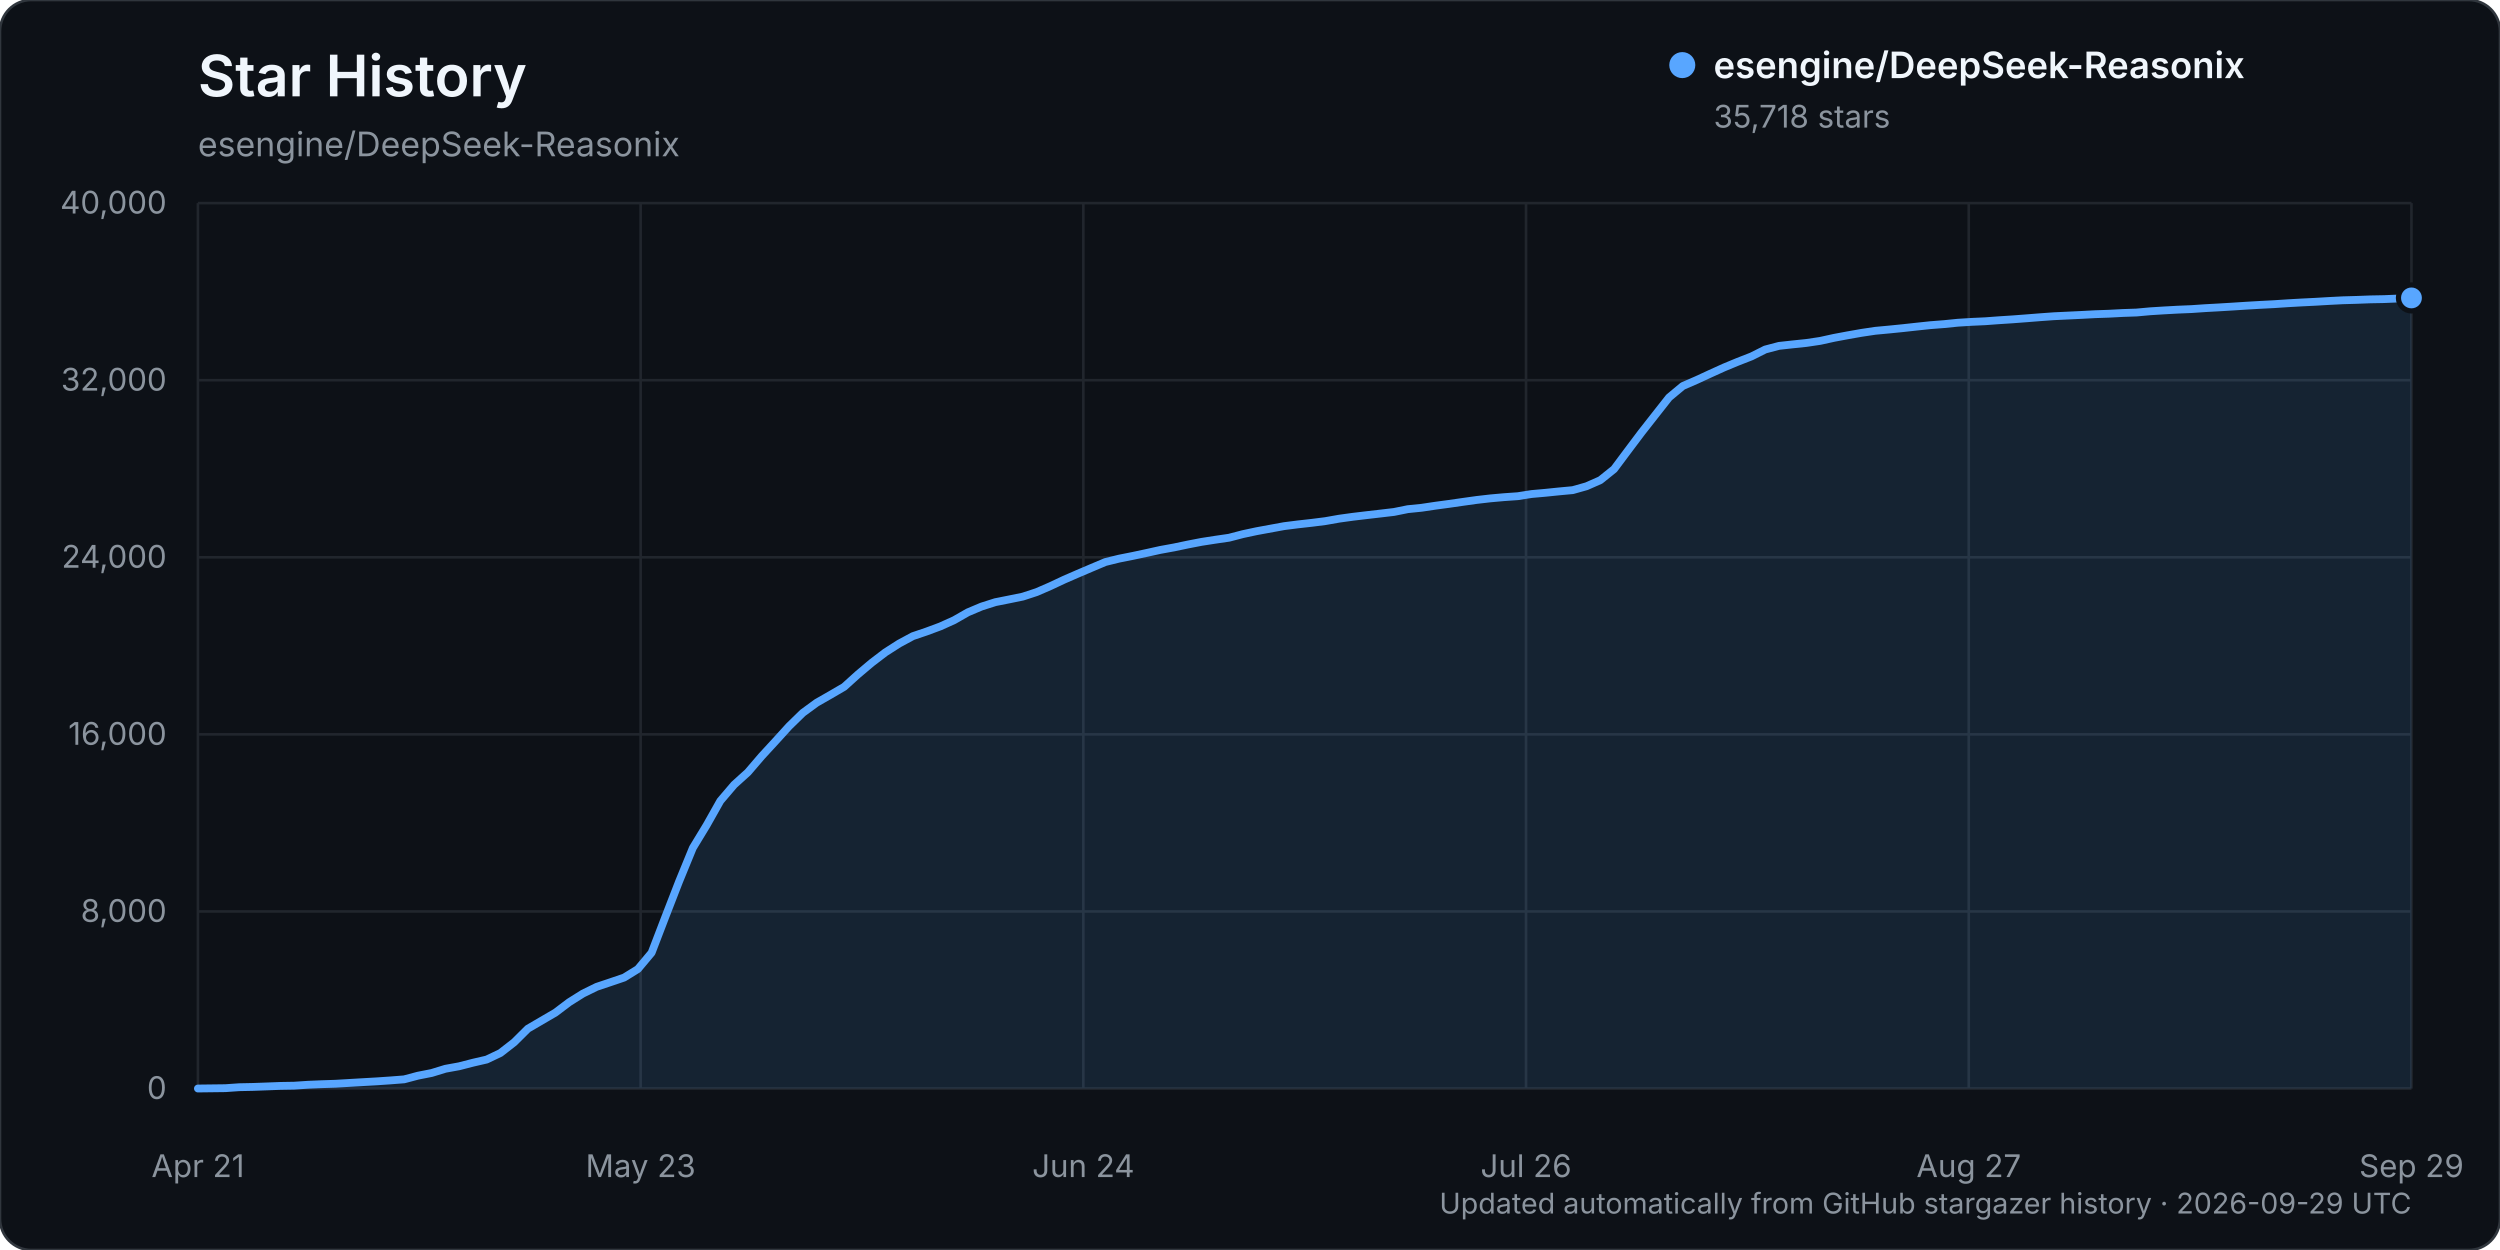
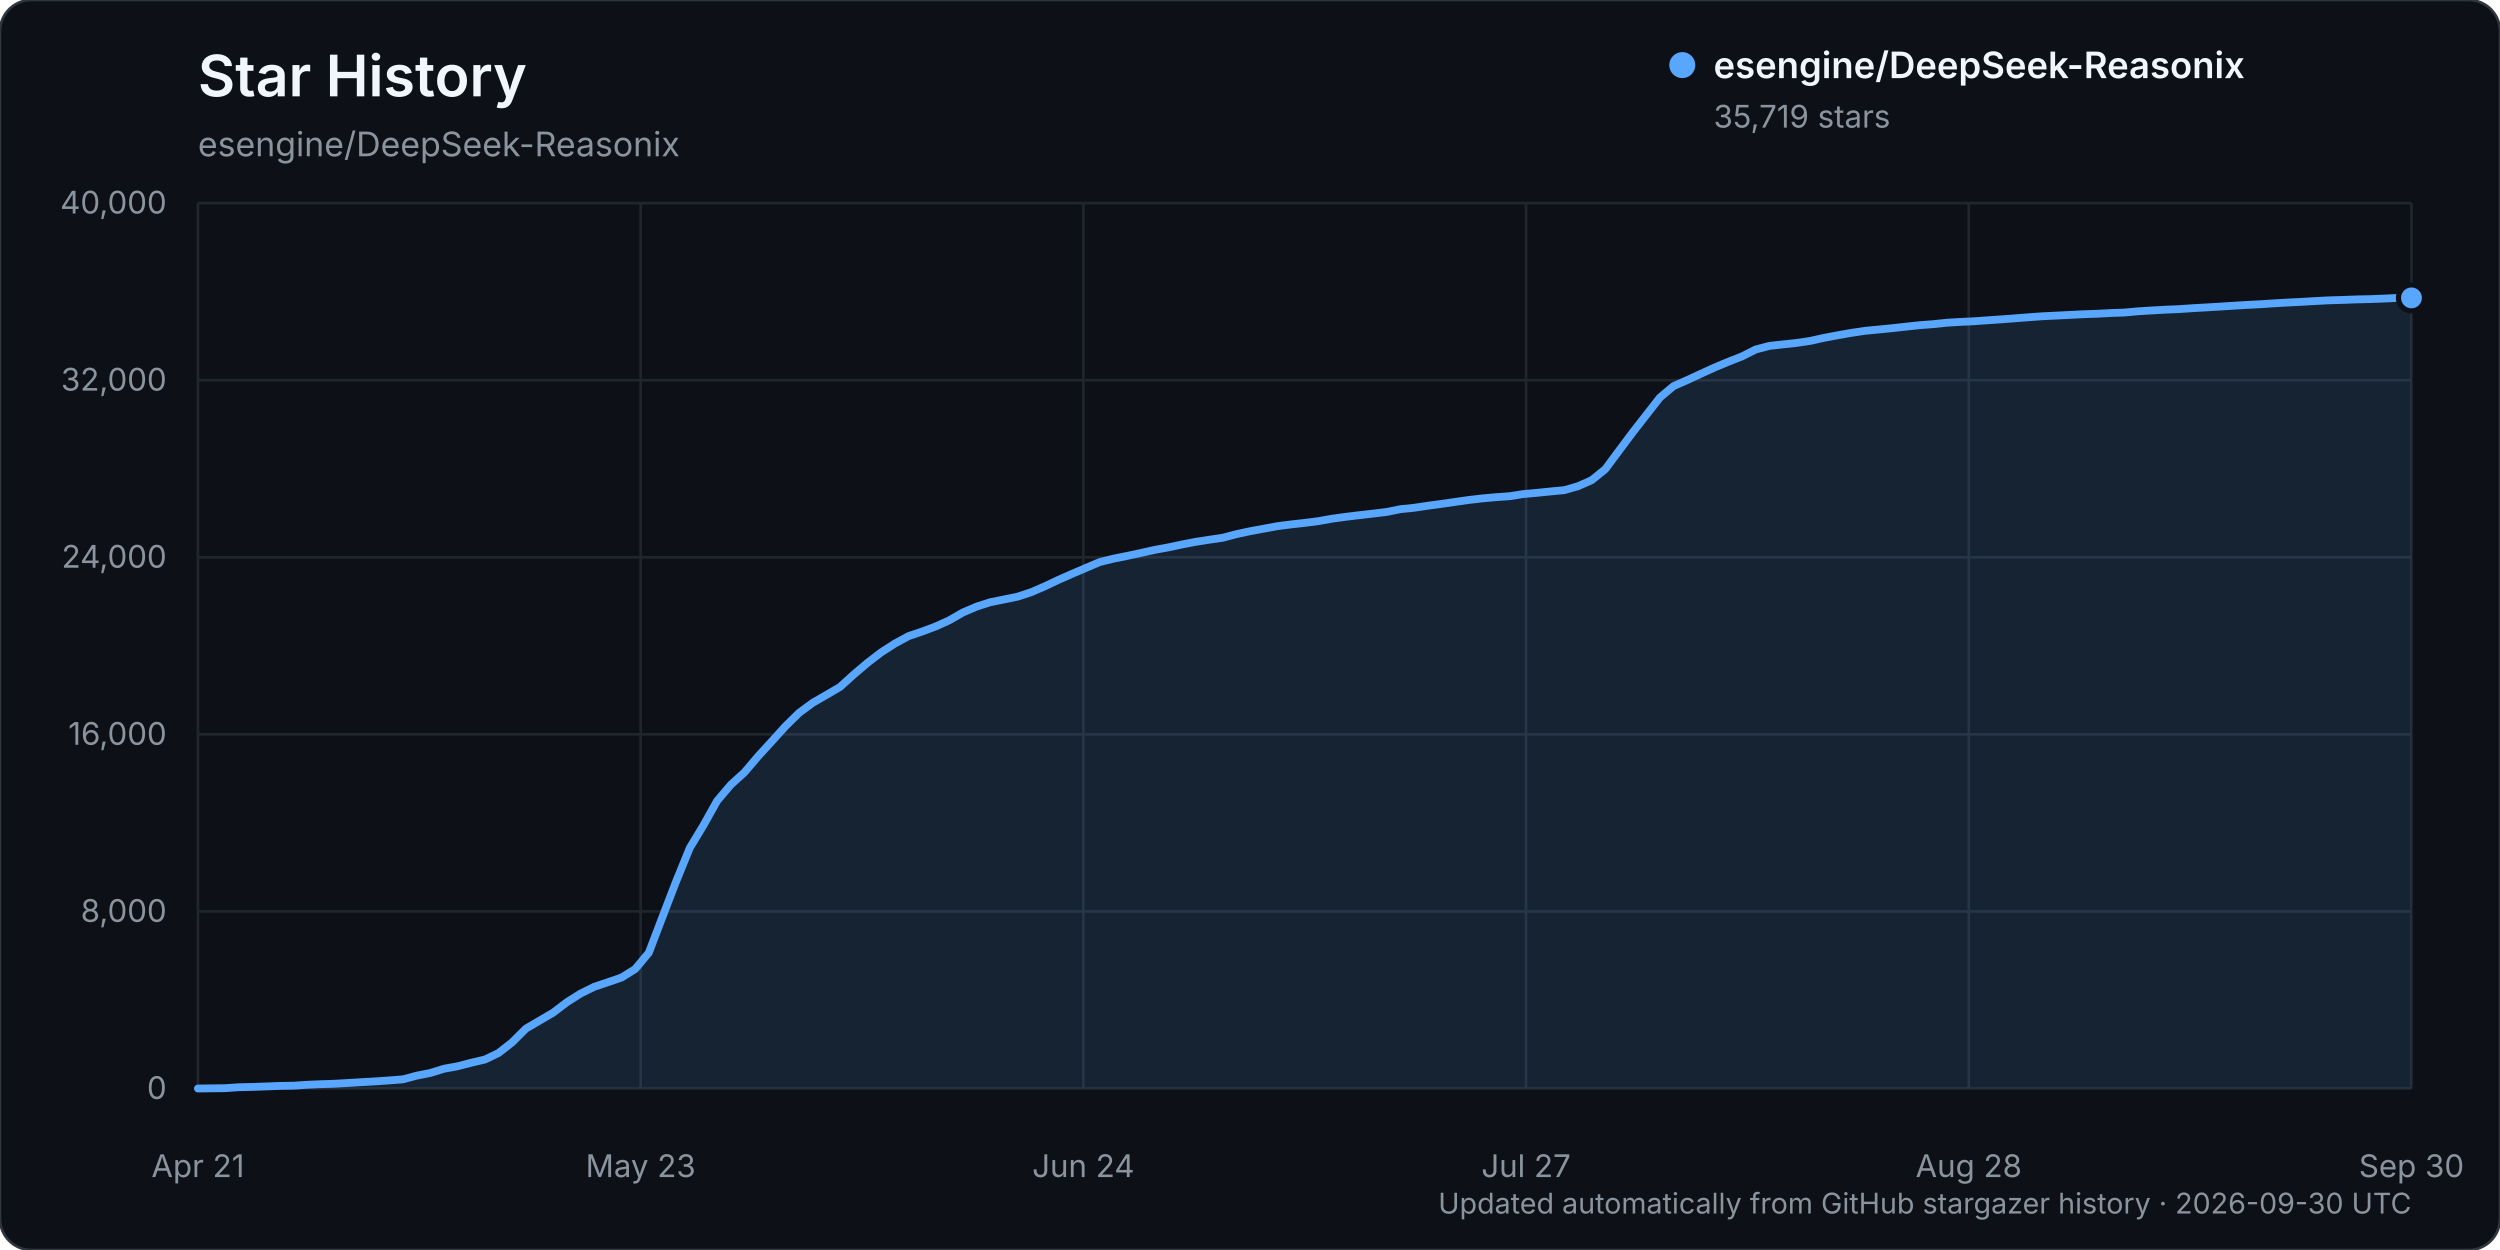
<svg xmlns="http://www.w3.org/2000/svg" width="960" height="480" viewBox="0 0 960 480" role="img" aria-labelledby="title description">
  <rect width="960" height="480" rx="12" fill="#0d1117" stroke="#30363d" />
  <text x="76" y="37" fill="#f0f6fc" font-family="-apple-system, BlinkMacSystemFont, 'Segoe UI', sans-serif" font-size="22" font-weight="600">Star History</text>
  <text x="76" y="60" fill="#8b949e" font-family="-apple-system, BlinkMacSystemFont, 'Segoe UI', sans-serif" font-size="13">esengine/DeepSeek-Reasonix</text>
  <g font-family="-apple-system, BlinkMacSystemFont, 'Segoe UI', sans-serif">
    <line x1="76" y1="418.00" x2="926" y2="418.00" stroke="#21262d" stroke-width="1" />
    <text x="64" y="422.00" text-anchor="end" fill="#8b949e" font-size="12">0</text>
    <line x1="76" y1="350.00" x2="926" y2="350.00" stroke="#21262d" stroke-width="1" />
    <text x="64" y="354.00" text-anchor="end" fill="#8b949e" font-size="12">8,000</text>
    <line x1="76" y1="282.00" x2="926" y2="282.00" stroke="#21262d" stroke-width="1" />
    <text x="64" y="286.00" text-anchor="end" fill="#8b949e" font-size="12">16,000</text>
    <line x1="76" y1="214.00" x2="926" y2="214.00" stroke="#21262d" stroke-width="1" />
    <text x="64" y="218.00" text-anchor="end" fill="#8b949e" font-size="12">24,000</text>
    <line x1="76" y1="146.00" x2="926" y2="146.00" stroke="#21262d" stroke-width="1" />
    <text x="64" y="150.00" text-anchor="end" fill="#8b949e" font-size="12">32,000</text>
    <line x1="76" y1="78.00" x2="926" y2="78.00" stroke="#21262d" stroke-width="1" />
    <text x="64" y="82.00" text-anchor="end" fill="#8b949e" font-size="12">40,000</text>
    <line x1="76.00" y1="78" x2="76.00" y2="418" stroke="#21262d" stroke-width="1" />
    <text x="76.00" y="452" text-anchor="middle" fill="#8b949e" font-size="12">Apr 21</text>
    <line x1="246.00" y1="78" x2="246.00" y2="418" stroke="#21262d" stroke-width="1" />
    <text x="246.00" y="452" text-anchor="middle" fill="#8b949e" font-size="12">May 23</text>
    <line x1="416.00" y1="78" x2="416.00" y2="418" stroke="#21262d" stroke-width="1" />
    <text x="416.00" y="452" text-anchor="middle" fill="#8b949e" font-size="12">Jun 24</text>
    <line x1="586.00" y1="78" x2="586.00" y2="418" stroke="#21262d" stroke-width="1" />
-     <text x="586.00" y="452" text-anchor="middle" fill="#8b949e" font-size="12">Jul 26</text>
+     <text x="586.00" y="452" text-anchor="middle" fill="#8b949e" font-size="12">Jul 27</text>
    <line x1="756.00" y1="78" x2="756.00" y2="418" stroke="#21262d" stroke-width="1" />
-     <text x="756.00" y="452" text-anchor="middle" fill="#8b949e" font-size="12">Aug 27</text>
+     <text x="756.00" y="452" text-anchor="middle" fill="#8b949e" font-size="12">Aug 28</text>
    <line x1="926.00" y1="78" x2="926.00" y2="418" stroke="#21262d" stroke-width="1" />
-     <text x="926.00" y="452" text-anchor="middle" fill="#8b949e" font-size="12">Sep 29</text>
-     <path d="M76.00,417.99 L86.56,417.86 L91.84,417.49 L97.12,417.38 L102.40,417.19 L107.68,416.99 L112.96,416.90 L118.24,416.55 L123.52,416.33 L128.80,416.16 L134.07,415.85 L139.35,415.54 L144.63,415.24 L149.91,414.88 L155.19,414.47 L160.47,413.07 L165.75,412.03 L171.03,410.41 L176.31,409.45 L181.59,408.09 L186.87,406.87 L192.15,404.36 L197.43,400.25 L202.71,395.01 L207.99,391.93 L213.27,388.85 L218.55,384.86 L223.83,381.54 L229.11,378.95 L234.39,377.18 L239.66,375.39 L244.94,372.13 L250.22,365.84 L255.50,352.07 L260.78,338.46 L266.06,325.59 L271.34,316.90 L276.62,307.53 L281.90,301.34 L287.18,296.57 L292.46,290.41 L297.74,284.67 L303.02,278.86 L308.30,273.72 L313.58,269.86 L318.86,266.84 L324.14,263.76 L329.42,258.99 L334.70,254.54 L339.98,250.51 L345.25,247.14 L350.53,244.29 L355.81,242.50 L361.09,240.54 L366.37,238.16 L371.65,235.14 L376.93,232.91 L382.21,231.23 L387.49,230.18 L392.77,229.10 L398.05,227.37 L403.33,225.08 L408.61,222.60 L413.89,220.30 L419.17,218.05 L424.45,215.82 L429.73,214.52 L435.01,213.47 L440.29,212.34 L445.57,211.17 L450.84,210.21 L456.12,209.10 L461.40,208.08 L466.68,207.26 L471.96,206.49 L477.24,205.11 L482.52,203.98 L487.80,203.01 L493.08,202.04 L498.36,201.37 L503.64,200.78 L508.92,200.11 L514.20,199.18 L519.48,198.45 L524.76,197.82 L530.04,197.21 L535.32,196.59 L540.60,195.52 L545.88,194.99 L551.16,194.20 L556.43,193.49 L561.71,192.73 L566.99,191.99 L572.27,191.38 L577.55,190.91 L582.83,190.54 L588.11,189.71 L593.39,189.24 L598.67,188.70 L603.95,188.21 L609.23,186.72 L614.51,184.39 L619.79,180.16 L625.07,173.09 L630.35,166.07 L635.63,159.34 L640.91,152.63 L646.19,148.23 L651.47,145.94 L656.75,143.50 L662.02,141.11 L667.30,138.92 L672.58,136.86 L677.86,134.21 L683.14,132.82 L688.42,132.24 L693.70,131.69 L698.98,130.90 L704.26,129.74 L709.54,128.75 L714.82,127.82 L720.10,127.03 L725.38,126.54 L730.66,126.01 L735.94,125.43 L741.22,124.87 L746.50,124.46 L751.78,123.93 L757.06,123.60 L762.34,123.36 L767.61,122.97 L772.89,122.63 L778.17,122.23 L783.45,121.81 L788.73,121.43 L794.01,121.18 L799.29,120.93 L804.57,120.65 L809.85,120.47 L815.13,120.19 L820.41,120.01 L825.69,119.53 L830.97,119.20 L836.25,118.91 L841.53,118.69 L846.81,118.33 L852.09,118.04 L857.37,117.72 L862.65,117.38 L867.93,117.07 L873.20,116.80 L878.48,116.45 L883.76,116.15 L889.04,115.89 L894.32,115.58 L899.60,115.31 L904.88,115.16 L910.16,114.96 L915.44,114.86 L920.72,114.64 L926.00,114.40 L926.00,418.00 L76.00,418.00 Z" fill="#58a6ff" opacity="0.12" />
-     <path d="M76.00,417.99 L86.56,417.86 L91.84,417.49 L97.12,417.38 L102.40,417.19 L107.68,416.99 L112.96,416.90 L118.24,416.55 L123.52,416.33 L128.80,416.16 L134.07,415.85 L139.35,415.54 L144.63,415.24 L149.91,414.88 L155.19,414.47 L160.47,413.07 L165.75,412.03 L171.03,410.41 L176.31,409.45 L181.59,408.09 L186.87,406.87 L192.15,404.36 L197.43,400.25 L202.71,395.01 L207.99,391.93 L213.27,388.85 L218.55,384.86 L223.83,381.54 L229.11,378.95 L234.39,377.18 L239.66,375.39 L244.94,372.13 L250.22,365.84 L255.50,352.07 L260.78,338.46 L266.06,325.59 L271.34,316.90 L276.62,307.53 L281.90,301.34 L287.18,296.57 L292.46,290.41 L297.74,284.67 L303.02,278.86 L308.30,273.72 L313.58,269.86 L318.86,266.84 L324.14,263.76 L329.42,258.99 L334.70,254.54 L339.98,250.51 L345.25,247.14 L350.53,244.29 L355.81,242.50 L361.09,240.54 L366.37,238.16 L371.65,235.14 L376.93,232.91 L382.21,231.23 L387.49,230.18 L392.77,229.10 L398.05,227.37 L403.33,225.08 L408.61,222.60 L413.89,220.30 L419.17,218.05 L424.45,215.82 L429.73,214.52 L435.01,213.47 L440.29,212.34 L445.57,211.17 L450.84,210.21 L456.12,209.10 L461.40,208.08 L466.68,207.26 L471.96,206.49 L477.24,205.11 L482.52,203.98 L487.80,203.01 L493.08,202.04 L498.36,201.37 L503.64,200.78 L508.92,200.11 L514.20,199.18 L519.48,198.45 L524.76,197.82 L530.04,197.21 L535.32,196.59 L540.60,195.52 L545.88,194.99 L551.16,194.20 L556.43,193.49 L561.71,192.73 L566.99,191.99 L572.27,191.38 L577.55,190.91 L582.83,190.54 L588.11,189.71 L593.39,189.24 L598.67,188.70 L603.95,188.21 L609.23,186.72 L614.51,184.39 L619.79,180.16 L625.07,173.09 L630.35,166.07 L635.63,159.34 L640.91,152.63 L646.19,148.23 L651.47,145.94 L656.75,143.50 L662.02,141.11 L667.30,138.92 L672.58,136.86 L677.86,134.21 L683.14,132.82 L688.42,132.24 L693.70,131.69 L698.98,130.90 L704.26,129.74 L709.54,128.75 L714.82,127.82 L720.10,127.03 L725.38,126.54 L730.66,126.01 L735.94,125.43 L741.22,124.87 L746.50,124.46 L751.78,123.93 L757.06,123.60 L762.34,123.36 L767.61,122.97 L772.89,122.63 L778.17,122.23 L783.45,121.81 L788.73,121.43 L794.01,121.18 L799.29,120.93 L804.57,120.65 L809.85,120.47 L815.13,120.19 L820.41,120.01 L825.69,119.53 L830.97,119.20 L836.25,118.91 L841.53,118.69 L846.81,118.33 L852.09,118.04 L857.37,117.72 L862.65,117.38 L867.93,117.07 L873.20,116.80 L878.48,116.45 L883.76,116.15 L889.04,115.89 L894.32,115.58 L899.60,115.31 L904.88,115.16 L910.16,114.96 L915.44,114.86 L920.72,114.64 L926.00,114.40" fill="none" stroke="#58a6ff" stroke-width="3" stroke-linecap="round" stroke-linejoin="round" />
-     <circle cx="926.00" cy="114.40" r="5" fill="#58a6ff" stroke="#0d1117" stroke-width="2" />
+     <text x="926.00" y="452" text-anchor="middle" fill="#8b949e" font-size="12">Sep 30</text>
+     <path d="M76.00,417.99 L86.49,417.86 L91.74,417.49 L96.99,417.38 L102.23,417.19 L107.48,416.99 L112.73,416.90 L117.98,416.55 L123.22,416.33 L128.47,416.16 L133.72,415.85 L138.96,415.54 L144.21,415.24 L149.46,414.88 L154.70,414.47 L159.95,413.07 L165.20,412.03 L170.44,410.41 L175.69,409.45 L180.94,408.09 L186.19,406.87 L191.43,404.36 L196.68,400.25 L201.93,395.01 L207.17,391.93 L212.42,388.85 L217.67,384.86 L222.91,381.54 L228.16,378.95 L233.41,377.18 L238.65,375.39 L243.90,372.13 L249.15,365.84 L254.40,352.07 L259.64,338.46 L264.89,325.59 L270.14,316.90 L275.38,307.53 L280.63,301.35 L285.88,296.58 L291.12,290.42 L296.37,284.68 L301.62,278.87 L306.86,273.73 L312.11,269.87 L317.36,266.84 L322.60,263.77 L327.85,259.00 L333.10,254.55 L338.35,250.52 L343.59,247.15 L348.84,244.29 L354.09,242.51 L359.33,240.55 L364.58,238.17 L369.83,235.15 L375.07,232.92 L380.32,231.24 L385.57,230.19 L390.81,229.11 L396.06,227.38 L401.31,225.09 L406.56,222.61 L411.80,220.31 L417.05,218.06 L422.30,215.83 L427.54,214.53 L432.79,213.48 L438.04,212.35 L443.28,211.18 L448.53,210.22 L453.78,209.10 L459.02,208.09 L464.27,207.27 L469.52,206.50 L474.77,205.12 L480.01,203.99 L485.26,203.02 L490.51,202.05 L495.75,201.38 L501.00,200.79 L506.25,200.12 L511.49,199.19 L516.74,198.46 L521.99,197.83 L527.23,197.22 L532.48,196.60 L537.73,195.53 L542.98,194.99 L548.22,194.21 L553.47,193.50 L558.72,192.74 L563.96,192.00 L569.21,191.39 L574.46,190.91 L579.70,190.55 L584.95,189.72 L590.20,189.25 L595.44,188.71 L600.69,188.22 L605.94,186.72 L611.19,184.40 L616.43,180.17 L621.68,173.10 L626.93,166.08 L632.17,159.35 L637.42,152.64 L642.67,148.24 L647.91,145.95 L653.16,143.51 L658.41,141.12 L663.65,138.93 L668.90,136.87 L674.15,134.22 L679.40,132.83 L684.64,132.25 L689.89,131.69 L695.14,130.91 L700.38,129.75 L705.63,128.75 L710.88,127.83 L716.12,127.04 L721.37,126.54 L726.62,126.02 L731.86,125.44 L737.11,124.88 L742.36,124.47 L747.60,123.93 L752.85,123.61 L758.10,123.36 L763.35,122.98 L768.59,122.63 L773.84,122.23 L779.09,121.82 L784.33,121.44 L789.58,121.19 L794.83,120.93 L800.07,120.66 L805.32,120.48 L810.57,120.20 L815.81,120.02 L821.06,119.54 L826.31,119.21 L831.56,118.92 L836.80,118.70 L842.05,118.34 L847.30,118.04 L852.54,117.73 L857.79,117.39 L863.04,117.08 L868.28,116.81 L873.53,116.46 L878.78,116.16 L884.02,115.90 L889.27,115.59 L894.52,115.32 L899.77,115.17 L905.01,114.97 L910.26,114.86 L915.51,114.65 L920.75,114.40 L926.00,114.39 L926.00,418.00 L76.00,418.00 Z" fill="#58a6ff" opacity="0.12" />
+     <path d="M76.00,417.99 L86.49,417.86 L91.74,417.49 L96.99,417.38 L102.23,417.19 L107.48,416.99 L112.73,416.90 L117.98,416.55 L123.22,416.33 L128.47,416.16 L133.72,415.85 L138.96,415.54 L144.21,415.24 L149.46,414.88 L154.70,414.47 L159.95,413.07 L165.20,412.03 L170.44,410.41 L175.69,409.45 L180.94,408.09 L186.19,406.87 L191.43,404.36 L196.68,400.25 L201.93,395.01 L207.17,391.93 L212.42,388.85 L217.67,384.86 L222.91,381.54 L228.16,378.95 L233.41,377.18 L238.65,375.39 L243.90,372.13 L249.15,365.84 L254.40,352.07 L259.64,338.46 L264.89,325.59 L270.14,316.90 L275.38,307.53 L280.63,301.35 L285.88,296.58 L291.12,290.42 L296.37,284.68 L301.62,278.87 L306.86,273.73 L312.11,269.87 L317.36,266.84 L322.60,263.77 L327.85,259.00 L333.10,254.55 L338.35,250.52 L343.59,247.15 L348.84,244.29 L354.09,242.51 L359.33,240.55 L364.58,238.17 L369.83,235.15 L375.07,232.92 L380.32,231.24 L385.57,230.19 L390.81,229.11 L396.06,227.38 L401.31,225.09 L406.56,222.61 L411.80,220.31 L417.05,218.06 L422.30,215.83 L427.54,214.53 L432.79,213.48 L438.04,212.35 L443.28,211.18 L448.53,210.22 L453.78,209.10 L459.02,208.09 L464.27,207.27 L469.52,206.50 L474.77,205.12 L480.01,203.99 L485.26,203.02 L490.51,202.05 L495.75,201.38 L501.00,200.79 L506.25,200.12 L511.49,199.19 L516.74,198.46 L521.99,197.83 L527.23,197.22 L532.48,196.60 L537.73,195.53 L542.98,194.99 L548.22,194.21 L553.47,193.50 L558.72,192.74 L563.96,192.00 L569.21,191.39 L574.46,190.91 L579.70,190.55 L584.95,189.72 L590.20,189.25 L595.44,188.71 L600.69,188.22 L605.94,186.72 L611.19,184.40 L616.43,180.17 L621.68,173.10 L626.93,166.08 L632.17,159.35 L637.42,152.64 L642.67,148.24 L647.91,145.95 L653.16,143.51 L658.41,141.12 L663.65,138.93 L668.90,136.87 L674.15,134.22 L679.40,132.83 L684.64,132.25 L689.89,131.69 L695.14,130.91 L700.38,129.75 L705.63,128.75 L710.88,127.83 L716.12,127.04 L721.37,126.54 L726.62,126.02 L731.86,125.44 L737.11,124.88 L742.36,124.47 L747.60,123.93 L752.85,123.61 L758.10,123.36 L763.35,122.98 L768.59,122.63 L773.84,122.23 L779.09,121.82 L784.33,121.44 L789.58,121.19 L794.83,120.93 L800.07,120.66 L805.32,120.48 L810.57,120.20 L815.81,120.02 L821.06,119.54 L826.31,119.21 L831.56,118.92 L836.80,118.70 L842.05,118.34 L847.30,118.04 L852.54,117.73 L857.79,117.39 L863.04,117.08 L868.28,116.81 L873.53,116.46 L878.78,116.16 L884.02,115.90 L889.27,115.59 L894.52,115.32 L899.77,115.17 L905.01,114.97 L910.26,114.86 L915.51,114.65 L920.75,114.40 L926.00,114.39" fill="none" stroke="#58a6ff" stroke-width="3" stroke-linecap="round" stroke-linejoin="round" />
+     <circle cx="926.00" cy="114.39" r="5" fill="#58a6ff" stroke="#0d1117" stroke-width="2" />
    <g transform="translate(646, 25)">
      <circle cx="0" cy="0" r="5" fill="#58a6ff" />
      <text x="12" y="5" fill="#f0f6fc" font-size="14" font-weight="600">esengine/DeepSeek-Reasonix</text>
-       <text x="12" y="24" fill="#8b949e" font-size="12">35,718 stars</text>
+       <text x="12" y="24" fill="#8b949e" font-size="12">35,719 stars</text>
    </g>
-     <text x="926" y="466" text-anchor="end" fill="#8b949e" font-size="11">Updated automatically from GitHub stargazer history · 2026-09-29 UTC</text>
+     <text x="926" y="466" text-anchor="end" fill="#8b949e" font-size="11">Updated automatically from GitHub stargazer history · 2026-09-30 UTC</text>
  </g>
</svg>
